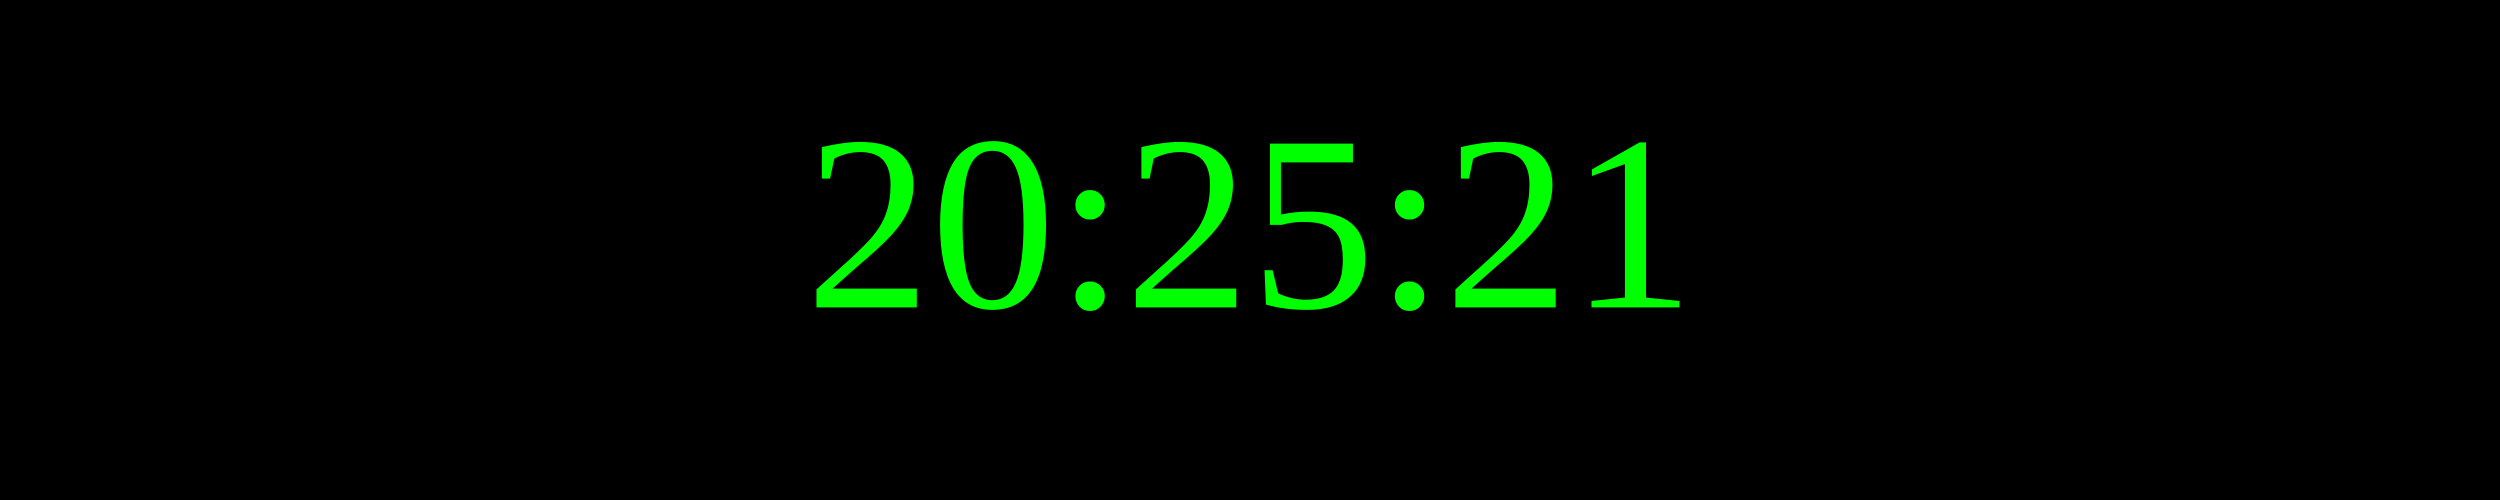
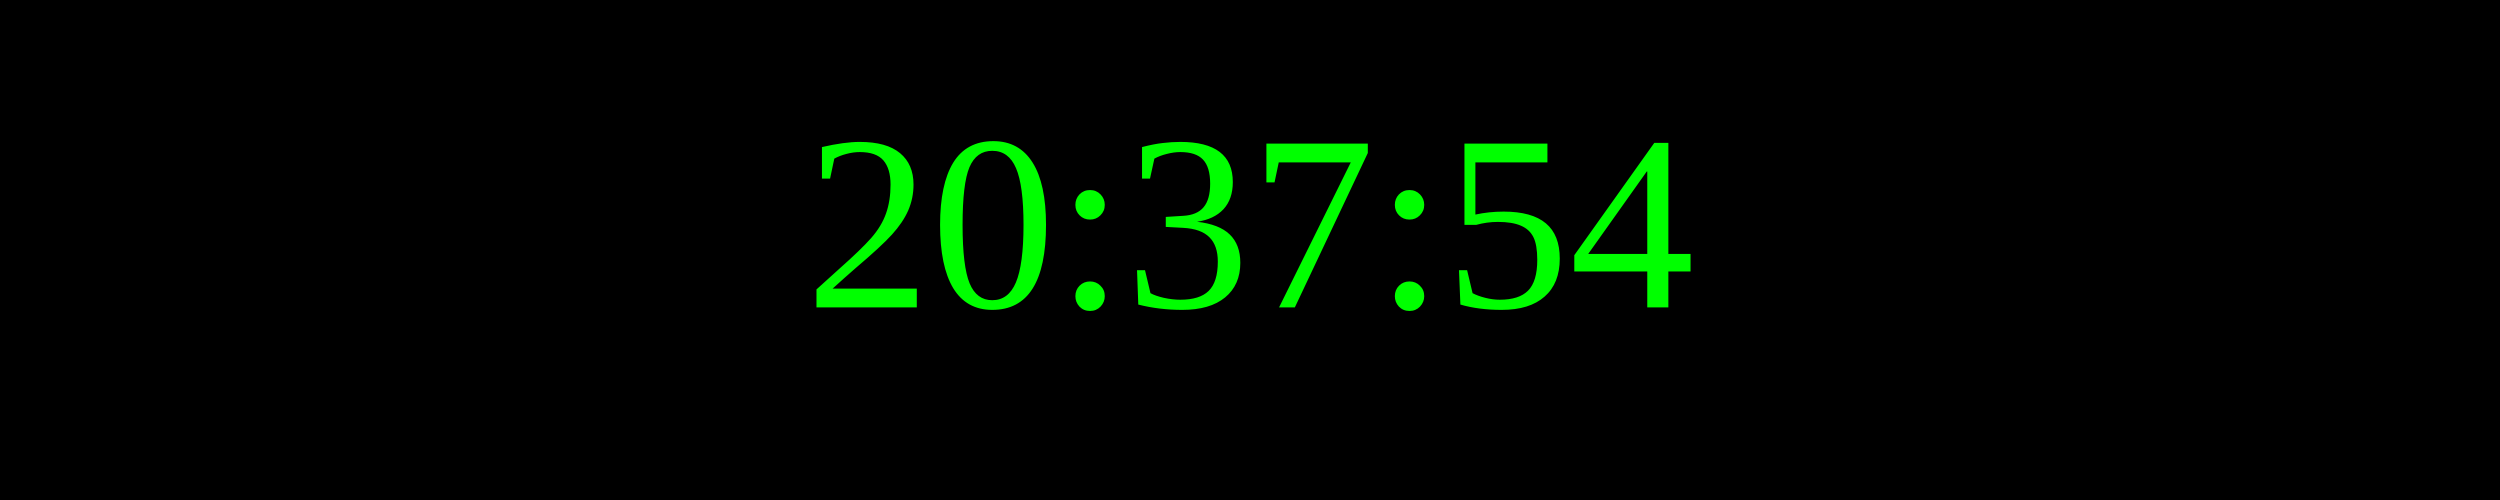
<svg xmlns="http://www.w3.org/2000/svg" width="250" height="50">
  <rect width="100%" height="100%" fill="black" />
  <text x="50%" y="50%" font-size="25" fill="lime" text-anchor="middle" dominant-baseline="middle">
- 20:25:21
+ 20:37:54
</text>
</svg>
